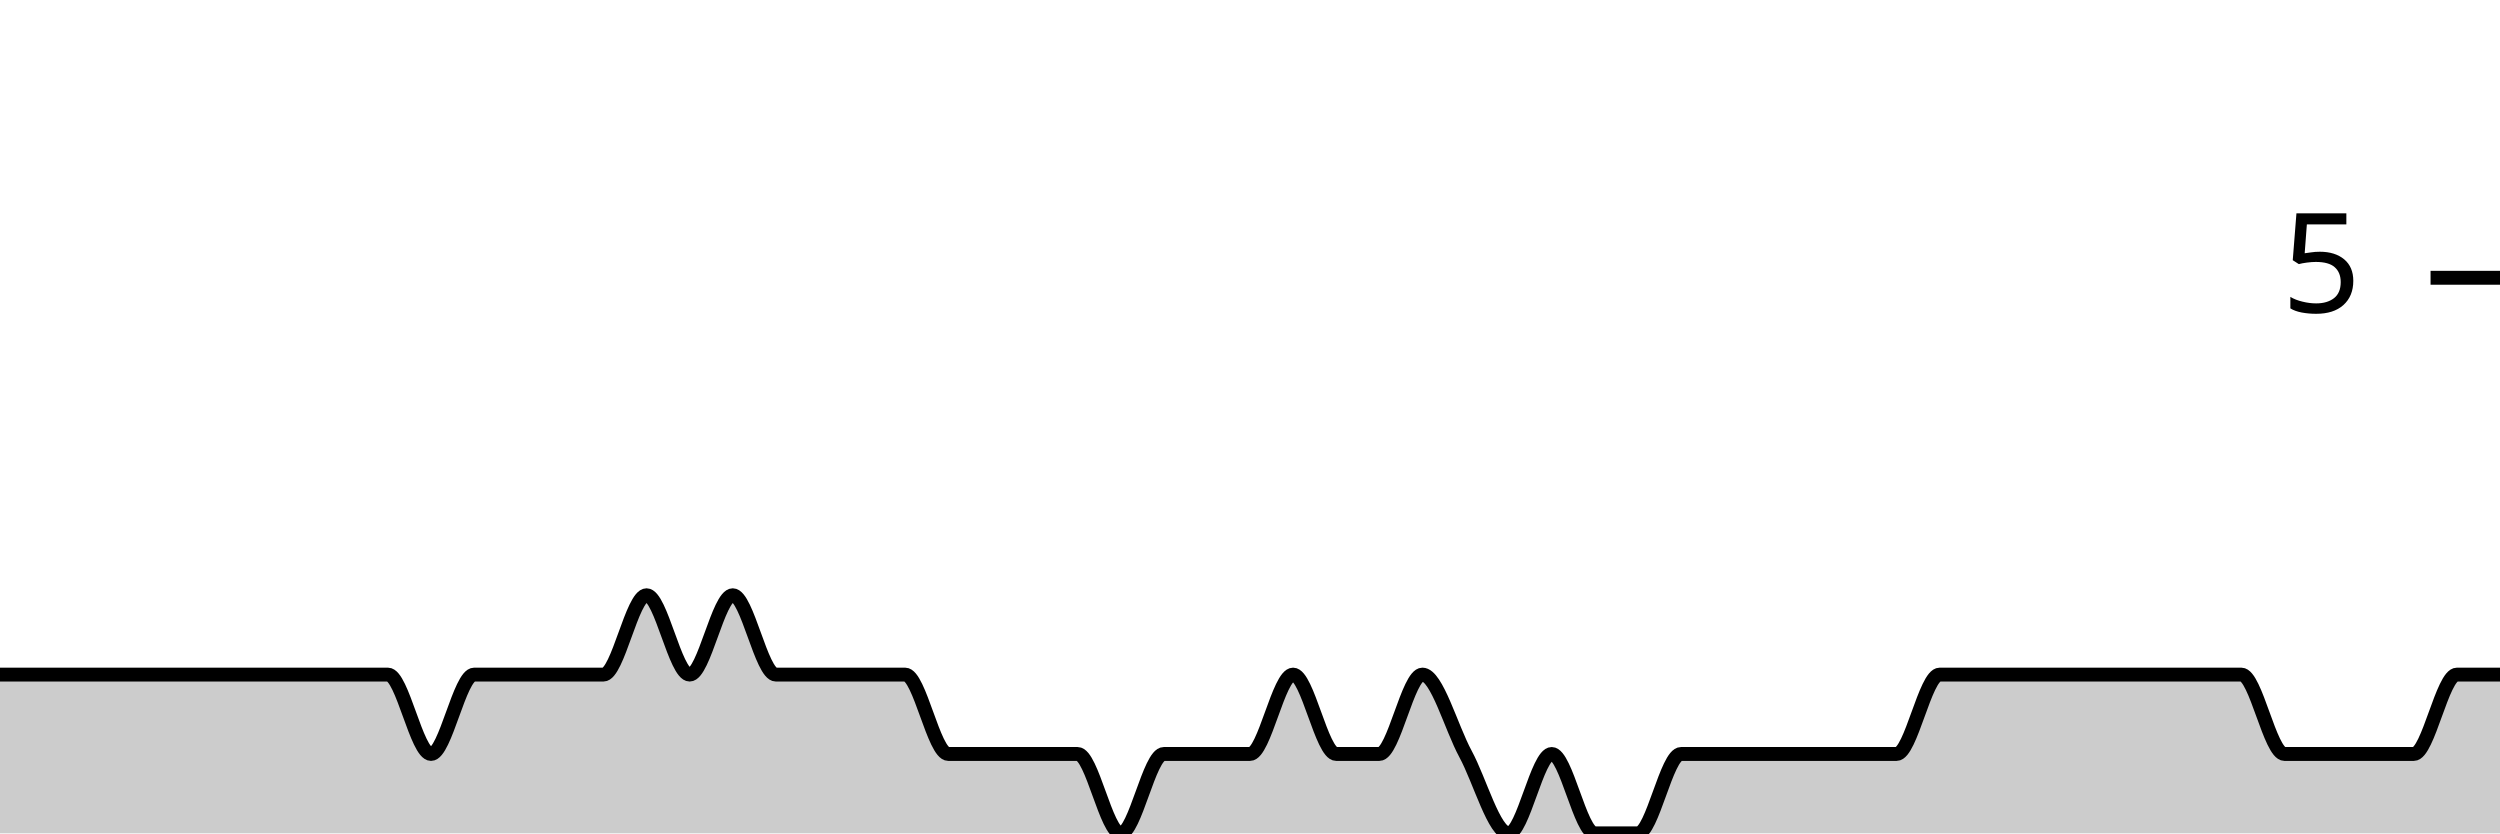
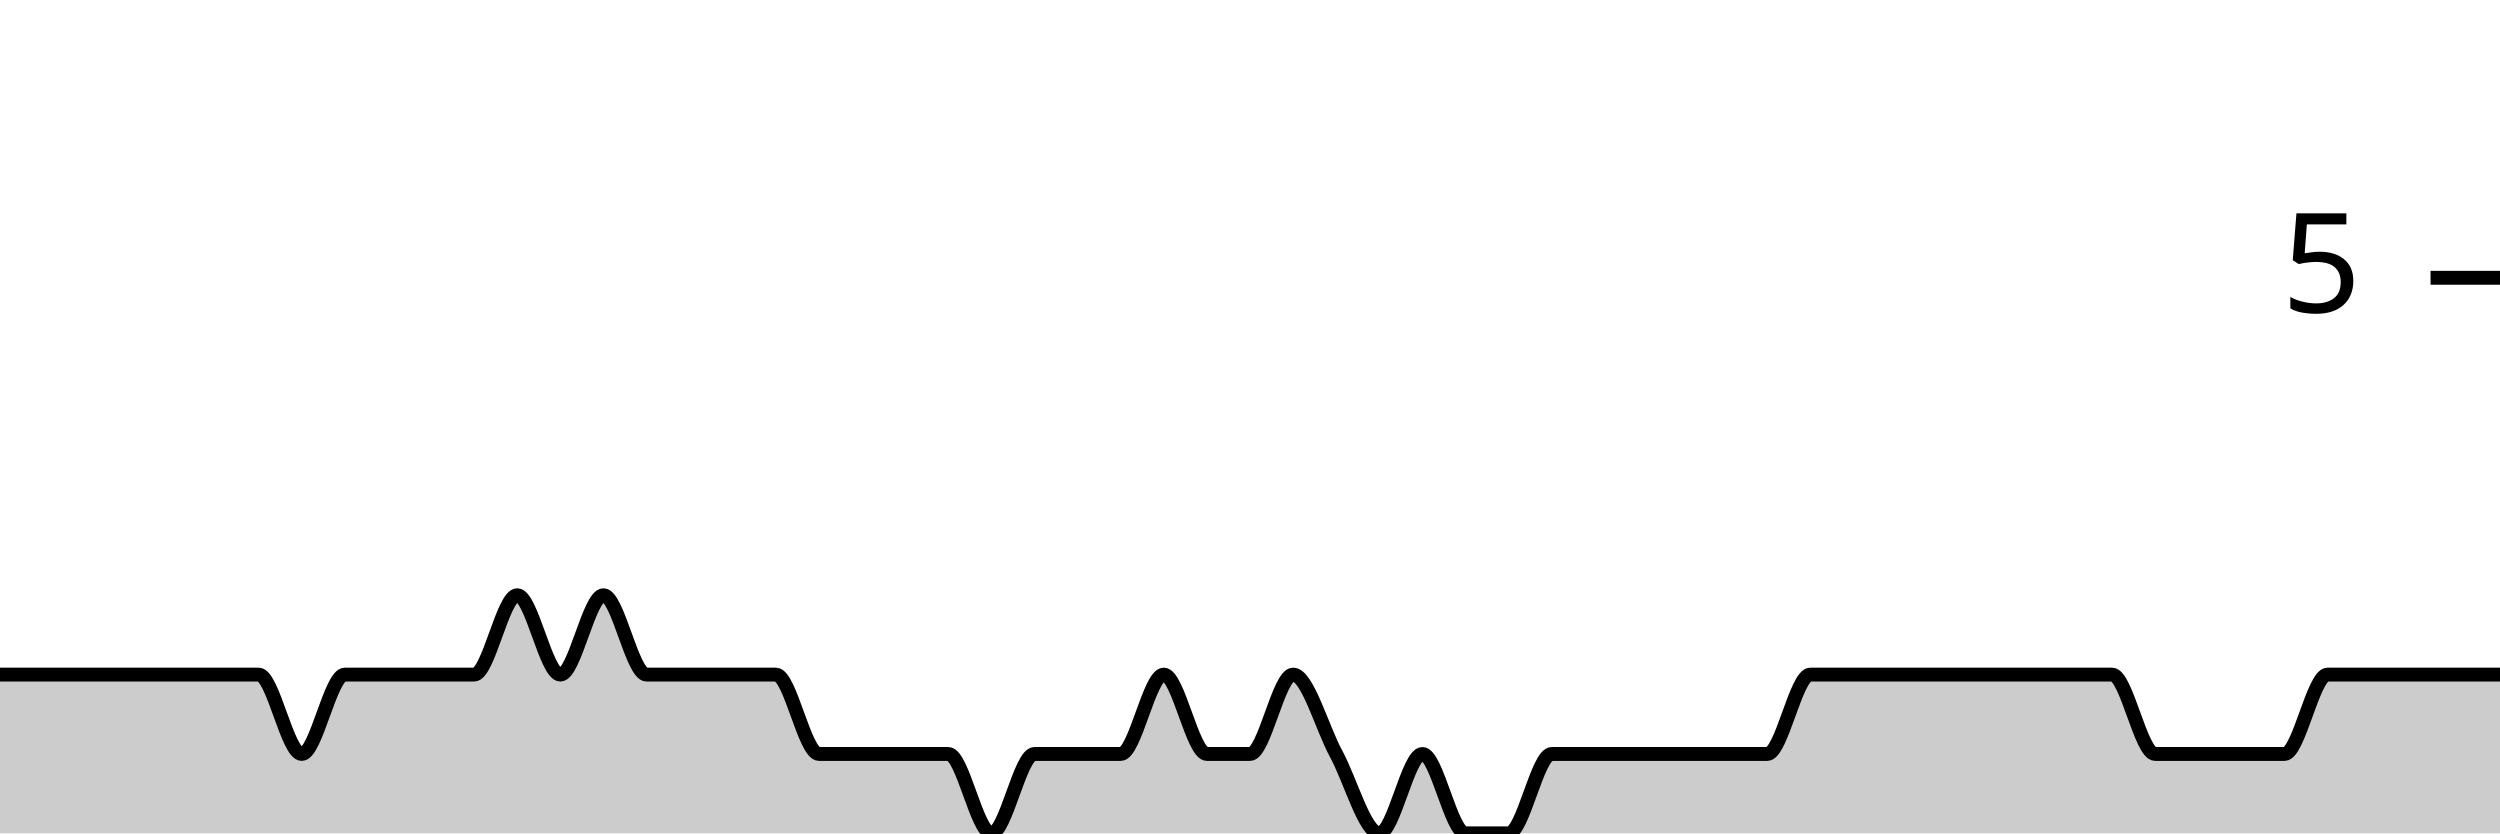
<svg xmlns="http://www.w3.org/2000/svg" viewBox="0 0 180 60">
  <g transform="translate(0,20)">
-     <path class="area" fill="rgba(0, 0, 0, 0.2)" d="M0,28.571C1.034,28.571,2.069,28.571,3.103,28.571C4.138,28.571,5.172,28.571,6.207,28.571C7.241,28.571,8.276,28.571,9.31,28.571C10.345,28.571,11.379,28.571,12.414,28.571C13.448,28.571,14.483,28.571,15.517,28.571C16.552,28.571,17.586,28.571,18.621,28.571C19.655,28.571,20.69,28.571,21.724,28.571C22.759,28.571,23.793,28.571,24.828,28.571C25.862,28.571,26.897,28.571,27.931,28.571C28.966,28.571,30,34.286,31.034,34.286C32.069,34.286,33.103,28.571,34.138,28.571C35.172,28.571,36.207,28.571,37.241,28.571C38.276,28.571,39.31,28.571,40.345,28.571C41.379,28.571,42.414,28.571,43.448,28.571C44.483,28.571,45.517,22.857,46.552,22.857C47.586,22.857,48.621,28.571,49.655,28.571C50.69,28.571,51.724,22.857,52.759,22.857C53.793,22.857,54.828,28.571,55.862,28.571C56.897,28.571,57.931,28.571,58.966,28.571C60,28.571,61.034,28.571,62.069,28.571C63.103,28.571,64.138,28.571,65.172,28.571C66.207,28.571,67.241,34.286,68.276,34.286C69.31,34.286,70.345,34.286,71.379,34.286C72.414,34.286,73.448,34.286,74.483,34.286C75.517,34.286,76.552,34.286,77.586,34.286C78.621,34.286,79.655,40,80.69,40C81.724,40,82.759,34.286,83.793,34.286C84.828,34.286,85.862,34.286,86.897,34.286C87.931,34.286,88.966,34.286,90,34.286C91.034,34.286,92.069,28.571,93.103,28.571C94.138,28.571,95.172,34.286,96.207,34.286C97.241,34.286,98.276,34.286,99.31,34.286C100.345,34.286,101.379,28.571,102.414,28.571C103.448,28.571,104.483,32.381,105.517,34.286C106.552,36.19,107.586,40,108.621,40C109.655,40,110.69,34.286,111.724,34.286C112.759,34.286,113.793,40,114.828,40C115.862,40,116.897,40,117.931,40C118.966,40,120,34.286,121.034,34.286C122.069,34.286,123.103,34.286,124.138,34.286C125.172,34.286,126.207,34.286,127.241,34.286C128.276,34.286,129.31,34.286,130.345,34.286C131.379,34.286,132.414,34.286,133.448,34.286C134.483,34.286,135.517,34.286,136.552,34.286C137.586,34.286,138.621,28.571,139.655,28.571C140.69,28.571,141.724,28.571,142.759,28.571C143.793,28.571,144.828,28.571,145.862,28.571C146.897,28.571,147.931,28.571,148.966,28.571C150,28.571,151.034,28.571,152.069,28.571C153.103,28.571,154.138,28.571,155.172,28.571C156.207,28.571,157.241,28.571,158.276,28.571C159.31,28.571,160.345,28.571,161.379,28.571C162.414,28.571,163.448,34.286,164.483,34.286C165.517,34.286,166.552,34.286,167.586,34.286C168.621,34.286,169.655,34.286,170.69,34.286C171.724,34.286,172.759,34.286,173.793,34.286C174.828,34.286,175.862,28.571,176.897,28.571C177.931,28.571,178.966,28.571,180,28.571L180,40C178.966,40,177.931,40,176.897,40C175.862,40,174.828,40,173.793,40C172.759,40,171.724,40,170.69,40C169.655,40,168.621,40,167.586,40C166.552,40,165.517,40,164.483,40C163.448,40,162.414,40,161.379,40C160.345,40,159.31,40,158.276,40C157.241,40,156.207,40,155.172,40C154.138,40,153.103,40,152.069,40C151.034,40,150,40,148.966,40C147.931,40,146.897,40,145.862,40C144.828,40,143.793,40,142.759,40C141.724,40,140.69,40,139.655,40C138.621,40,137.586,40,136.552,40C135.517,40,134.483,40,133.448,40C132.414,40,131.379,40,130.345,40C129.31,40,128.276,40,127.241,40C126.207,40,125.172,40,124.138,40C123.103,40,122.069,40,121.034,40C120,40,118.966,40,117.931,40C116.897,40,115.862,40,114.828,40C113.793,40,112.759,40,111.724,40C110.69,40,109.655,40,108.621,40C107.586,40,106.552,40,105.517,40C104.483,40,103.448,40,102.414,40C101.379,40,100.345,40,99.31,40C98.276,40,97.241,40,96.207,40C95.172,40,94.138,40,93.103,40C92.069,40,91.034,40,90,40C88.966,40,87.931,40,86.897,40C85.862,40,84.828,40,83.793,40C82.759,40,81.724,40,80.69,40C79.655,40,78.621,40,77.586,40C76.552,40,75.517,40,74.483,40C73.448,40,72.414,40,71.379,40C70.345,40,69.31,40,68.276,40C67.241,40,66.207,40,65.172,40C64.138,40,63.103,40,62.069,40C61.034,40,60,40,58.966,40C57.931,40,56.897,40,55.862,40C54.828,40,53.793,40,52.759,40C51.724,40,50.69,40,49.655,40C48.621,40,47.586,40,46.552,40C45.517,40,44.483,40,43.448,40C42.414,40,41.379,40,40.345,40C39.31,40,38.276,40,37.241,40C36.207,40,35.172,40,34.138,40C33.103,40,32.069,40,31.034,40C30,40,28.966,40,27.931,40C26.897,40,25.862,40,24.828,40C23.793,40,22.759,40,21.724,40C20.69,40,19.655,40,18.621,40C17.586,40,16.552,40,15.517,40C14.483,40,13.448,40,12.414,40C11.379,40,10.345,40,9.31,40C8.276,40,7.241,40,6.207,40C5.172,40,4.138,40,3.103,40C2.069,40,1.034,40,0,40Z" />
-     <path class="line" stroke="black" fill="none" d="M0,28.571C1.034,28.571,2.069,28.571,3.103,28.571C4.138,28.571,5.172,28.571,6.207,28.571C7.241,28.571,8.276,28.571,9.31,28.571C10.345,28.571,11.379,28.571,12.414,28.571C13.448,28.571,14.483,28.571,15.517,28.571C16.552,28.571,17.586,28.571,18.621,28.571C19.655,28.571,20.69,28.571,21.724,28.571C22.759,28.571,23.793,28.571,24.828,28.571C25.862,28.571,26.897,28.571,27.931,28.571C28.966,28.571,30,34.286,31.034,34.286C32.069,34.286,33.103,28.571,34.138,28.571C35.172,28.571,36.207,28.571,37.241,28.571C38.276,28.571,39.31,28.571,40.345,28.571C41.379,28.571,42.414,28.571,43.448,28.571C44.483,28.571,45.517,22.857,46.552,22.857C47.586,22.857,48.621,28.571,49.655,28.571C50.69,28.571,51.724,22.857,52.759,22.857C53.793,22.857,54.828,28.571,55.862,28.571C56.897,28.571,57.931,28.571,58.966,28.571C60,28.571,61.034,28.571,62.069,28.571C63.103,28.571,64.138,28.571,65.172,28.571C66.207,28.571,67.241,34.286,68.276,34.286C69.31,34.286,70.345,34.286,71.379,34.286C72.414,34.286,73.448,34.286,74.483,34.286C75.517,34.286,76.552,34.286,77.586,34.286C78.621,34.286,79.655,40,80.69,40C81.724,40,82.759,34.286,83.793,34.286C84.828,34.286,85.862,34.286,86.897,34.286C87.931,34.286,88.966,34.286,90,34.286C91.034,34.286,92.069,28.571,93.103,28.571C94.138,28.571,95.172,34.286,96.207,34.286C97.241,34.286,98.276,34.286,99.31,34.286C100.345,34.286,101.379,28.571,102.414,28.571C103.448,28.571,104.483,32.381,105.517,34.286C106.552,36.19,107.586,40,108.621,40C109.655,40,110.69,34.286,111.724,34.286C112.759,34.286,113.793,40,114.828,40C115.862,40,116.897,40,117.931,40C118.966,40,120,34.286,121.034,34.286C122.069,34.286,123.103,34.286,124.138,34.286C125.172,34.286,126.207,34.286,127.241,34.286C128.276,34.286,129.31,34.286,130.345,34.286C131.379,34.286,132.414,34.286,133.448,34.286C134.483,34.286,135.517,34.286,136.552,34.286C137.586,34.286,138.621,28.571,139.655,28.571C140.69,28.571,141.724,28.571,142.759,28.571C143.793,28.571,144.828,28.571,145.862,28.571C146.897,28.571,147.931,28.571,148.966,28.571C150,28.571,151.034,28.571,152.069,28.571C153.103,28.571,154.138,28.571,155.172,28.571C156.207,28.571,157.241,28.571,158.276,28.571C159.31,28.571,160.345,28.571,161.379,28.571C162.414,28.571,163.448,34.286,164.483,34.286C165.517,34.286,166.552,34.286,167.586,34.286C168.621,34.286,169.655,34.286,170.69,34.286C171.724,34.286,172.759,34.286,173.793,34.286C174.828,34.286,175.862,28.571,176.897,28.571C177.931,28.571,178.966,28.571,180,28.571" />
+     <path class="area" fill="rgba(0, 0, 0, 0.2)" d="M0,28.571C1.034,28.571,2.069,28.571,3.103,28.571C4.138,28.571,5.172,28.571,6.207,28.571C7.241,28.571,8.276,28.571,9.31,28.571C10.345,28.571,11.379,28.571,12.414,28.571C13.448,28.571,14.483,28.571,15.517,28.571C16.552,28.571,17.586,28.571,18.621,28.571C19.655,28.571,20.69,34.286,21.724,34.286C22.759,34.286,23.793,28.571,24.828,28.571C25.862,28.571,26.897,28.571,27.931,28.571C28.966,28.571,30,28.571,31.034,28.571C32.069,28.571,33.103,28.571,34.138,28.571C35.172,28.571,36.207,22.857,37.241,22.857C38.276,22.857,39.31,28.571,40.345,28.571C41.379,28.571,42.414,22.857,43.448,22.857C44.483,22.857,45.517,28.571,46.552,28.571C47.586,28.571,48.621,28.571,49.655,28.571C50.69,28.571,51.724,28.571,52.759,28.571C53.793,28.571,54.828,28.571,55.862,28.571C56.897,28.571,57.931,34.286,58.966,34.286C60,34.286,61.034,34.286,62.069,34.286C63.103,34.286,64.138,34.286,65.172,34.286C66.207,34.286,67.241,34.286,68.276,34.286C69.31,34.286,70.345,40,71.379,40C72.414,40,73.448,34.286,74.483,34.286C75.517,34.286,76.552,34.286,77.586,34.286C78.621,34.286,79.655,34.286,80.69,34.286C81.724,34.286,82.759,28.571,83.793,28.571C84.828,28.571,85.862,34.286,86.897,34.286C87.931,34.286,88.966,34.286,90,34.286C91.034,34.286,92.069,28.571,93.103,28.571C94.138,28.571,95.172,32.381,96.207,34.286C97.241,36.19,98.276,40,99.31,40C100.345,40,101.379,34.286,102.414,34.286C103.448,34.286,104.483,40,105.517,40C106.552,40,107.586,40,108.621,40C109.655,40,110.69,34.286,111.724,34.286C112.759,34.286,113.793,34.286,114.828,34.286C115.862,34.286,116.897,34.286,117.931,34.286C118.966,34.286,120,34.286,121.034,34.286C122.069,34.286,123.103,34.286,124.138,34.286C125.172,34.286,126.207,34.286,127.241,34.286C128.276,34.286,129.31,28.571,130.345,28.571C131.379,28.571,132.414,28.571,133.448,28.571C134.483,28.571,135.517,28.571,136.552,28.571C137.586,28.571,138.621,28.571,139.655,28.571C140.69,28.571,141.724,28.571,142.759,28.571C143.793,28.571,144.828,28.571,145.862,28.571C146.897,28.571,147.931,28.571,148.966,28.571C150,28.571,151.034,28.571,152.069,28.571C153.103,28.571,154.138,34.286,155.172,34.286C156.207,34.286,157.241,34.286,158.276,34.286C159.31,34.286,160.345,34.286,161.379,34.286C162.414,34.286,163.448,34.286,164.483,34.286C165.517,34.286,166.552,28.571,167.586,28.571C168.621,28.571,169.655,28.571,170.69,28.571C171.724,28.571,172.759,28.571,173.793,28.571C174.828,28.571,175.862,28.571,176.897,28.571C177.931,28.571,178.966,28.571,180,28.571L180,40C178.966,40,177.931,40,176.897,40C175.862,40,174.828,40,173.793,40C172.759,40,171.724,40,170.69,40C169.655,40,168.621,40,167.586,40C166.552,40,165.517,40,164.483,40C163.448,40,162.414,40,161.379,40C160.345,40,159.31,40,158.276,40C157.241,40,156.207,40,155.172,40C154.138,40,153.103,40,152.069,40C151.034,40,150,40,148.966,40C147.931,40,146.897,40,145.862,40C144.828,40,143.793,40,142.759,40C141.724,40,140.69,40,139.655,40C138.621,40,137.586,40,136.552,40C135.517,40,134.483,40,133.448,40C132.414,40,131.379,40,130.345,40C129.31,40,128.276,40,127.241,40C126.207,40,125.172,40,124.138,40C123.103,40,122.069,40,121.034,40C120,40,118.966,40,117.931,40C116.897,40,115.862,40,114.828,40C113.793,40,112.759,40,111.724,40C110.69,40,109.655,40,108.621,40C107.586,40,106.552,40,105.517,40C104.483,40,103.448,40,102.414,40C101.379,40,100.345,40,99.31,40C98.276,40,97.241,40,96.207,40C95.172,40,94.138,40,93.103,40C92.069,40,91.034,40,90,40C88.966,40,87.931,40,86.897,40C85.862,40,84.828,40,83.793,40C82.759,40,81.724,40,80.69,40C79.655,40,78.621,40,77.586,40C76.552,40,75.517,40,74.483,40C73.448,40,72.414,40,71.379,40C70.345,40,69.31,40,68.276,40C67.241,40,66.207,40,65.172,40C64.138,40,63.103,40,62.069,40C61.034,40,60,40,58.966,40C57.931,40,56.897,40,55.862,40C54.828,40,53.793,40,52.759,40C51.724,40,50.69,40,49.655,40C48.621,40,47.586,40,46.552,40C45.517,40,44.483,40,43.448,40C42.414,40,41.379,40,40.345,40C39.31,40,38.276,40,37.241,40C36.207,40,35.172,40,34.138,40C33.103,40,32.069,40,31.034,40C30,40,28.966,40,27.931,40C26.897,40,25.862,40,24.828,40C23.793,40,22.759,40,21.724,40C20.69,40,19.655,40,18.621,40C17.586,40,16.552,40,15.517,40C14.483,40,13.448,40,12.414,40C11.379,40,10.345,40,9.31,40C8.276,40,7.241,40,6.207,40C5.172,40,4.138,40,3.103,40C2.069,40,1.034,40,0,40Z" />
+     <path class="line" stroke="black" fill="none" d="M0,28.571C1.034,28.571,2.069,28.571,3.103,28.571C4.138,28.571,5.172,28.571,6.207,28.571C7.241,28.571,8.276,28.571,9.31,28.571C10.345,28.571,11.379,28.571,12.414,28.571C13.448,28.571,14.483,28.571,15.517,28.571C16.552,28.571,17.586,28.571,18.621,28.571C19.655,28.571,20.69,34.286,21.724,34.286C22.759,34.286,23.793,28.571,24.828,28.571C25.862,28.571,26.897,28.571,27.931,28.571C28.966,28.571,30,28.571,31.034,28.571C32.069,28.571,33.103,28.571,34.138,28.571C35.172,28.571,36.207,22.857,37.241,22.857C38.276,22.857,39.31,28.571,40.345,28.571C41.379,28.571,42.414,22.857,43.448,22.857C44.483,22.857,45.517,28.571,46.552,28.571C47.586,28.571,48.621,28.571,49.655,28.571C50.69,28.571,51.724,28.571,52.759,28.571C53.793,28.571,54.828,28.571,55.862,28.571C56.897,28.571,57.931,34.286,58.966,34.286C60,34.286,61.034,34.286,62.069,34.286C63.103,34.286,64.138,34.286,65.172,34.286C66.207,34.286,67.241,34.286,68.276,34.286C69.31,34.286,70.345,40,71.379,40C72.414,40,73.448,34.286,74.483,34.286C75.517,34.286,76.552,34.286,77.586,34.286C78.621,34.286,79.655,34.286,80.69,34.286C81.724,34.286,82.759,28.571,83.793,28.571C84.828,28.571,85.862,34.286,86.897,34.286C87.931,34.286,88.966,34.286,90,34.286C91.034,34.286,92.069,28.571,93.103,28.571C94.138,28.571,95.172,32.381,96.207,34.286C97.241,36.19,98.276,40,99.31,40C100.345,40,101.379,34.286,102.414,34.286C103.448,34.286,104.483,40,105.517,40C106.552,40,107.586,40,108.621,40C109.655,40,110.69,34.286,111.724,34.286C112.759,34.286,113.793,34.286,114.828,34.286C115.862,34.286,116.897,34.286,117.931,34.286C118.966,34.286,120,34.286,121.034,34.286C122.069,34.286,123.103,34.286,124.138,34.286C125.172,34.286,126.207,34.286,127.241,34.286C128.276,34.286,129.31,28.571,130.345,28.571C131.379,28.571,132.414,28.571,133.448,28.571C134.483,28.571,135.517,28.571,136.552,28.571C137.586,28.571,138.621,28.571,139.655,28.571C140.69,28.571,141.724,28.571,142.759,28.571C143.793,28.571,144.828,28.571,145.862,28.571C146.897,28.571,147.931,28.571,148.966,28.571C150,28.571,151.034,28.571,152.069,28.571C153.103,28.571,154.138,34.286,155.172,34.286C156.207,34.286,157.241,34.286,158.276,34.286C159.31,34.286,160.345,34.286,161.379,34.286C162.414,34.286,163.448,34.286,164.483,34.286C165.517,34.286,166.552,28.571,167.586,28.571C168.621,28.571,169.655,28.571,170.69,28.571C171.724,28.571,172.759,28.571,173.793,28.571C174.828,28.571,175.862,28.571,176.897,28.571C177.931,28.571,178.966,28.571,180,28.571" />
    <path class="axis-ceiling" stroke-width="1" stroke="black" fill="none" d="M175,0L180,0" />
    <text class="axis-ceiling-label" font-family="sans-serif" text-anchor="end" font-size="10px" x="170" y="2.5">5</text>
  </g>
</svg>
